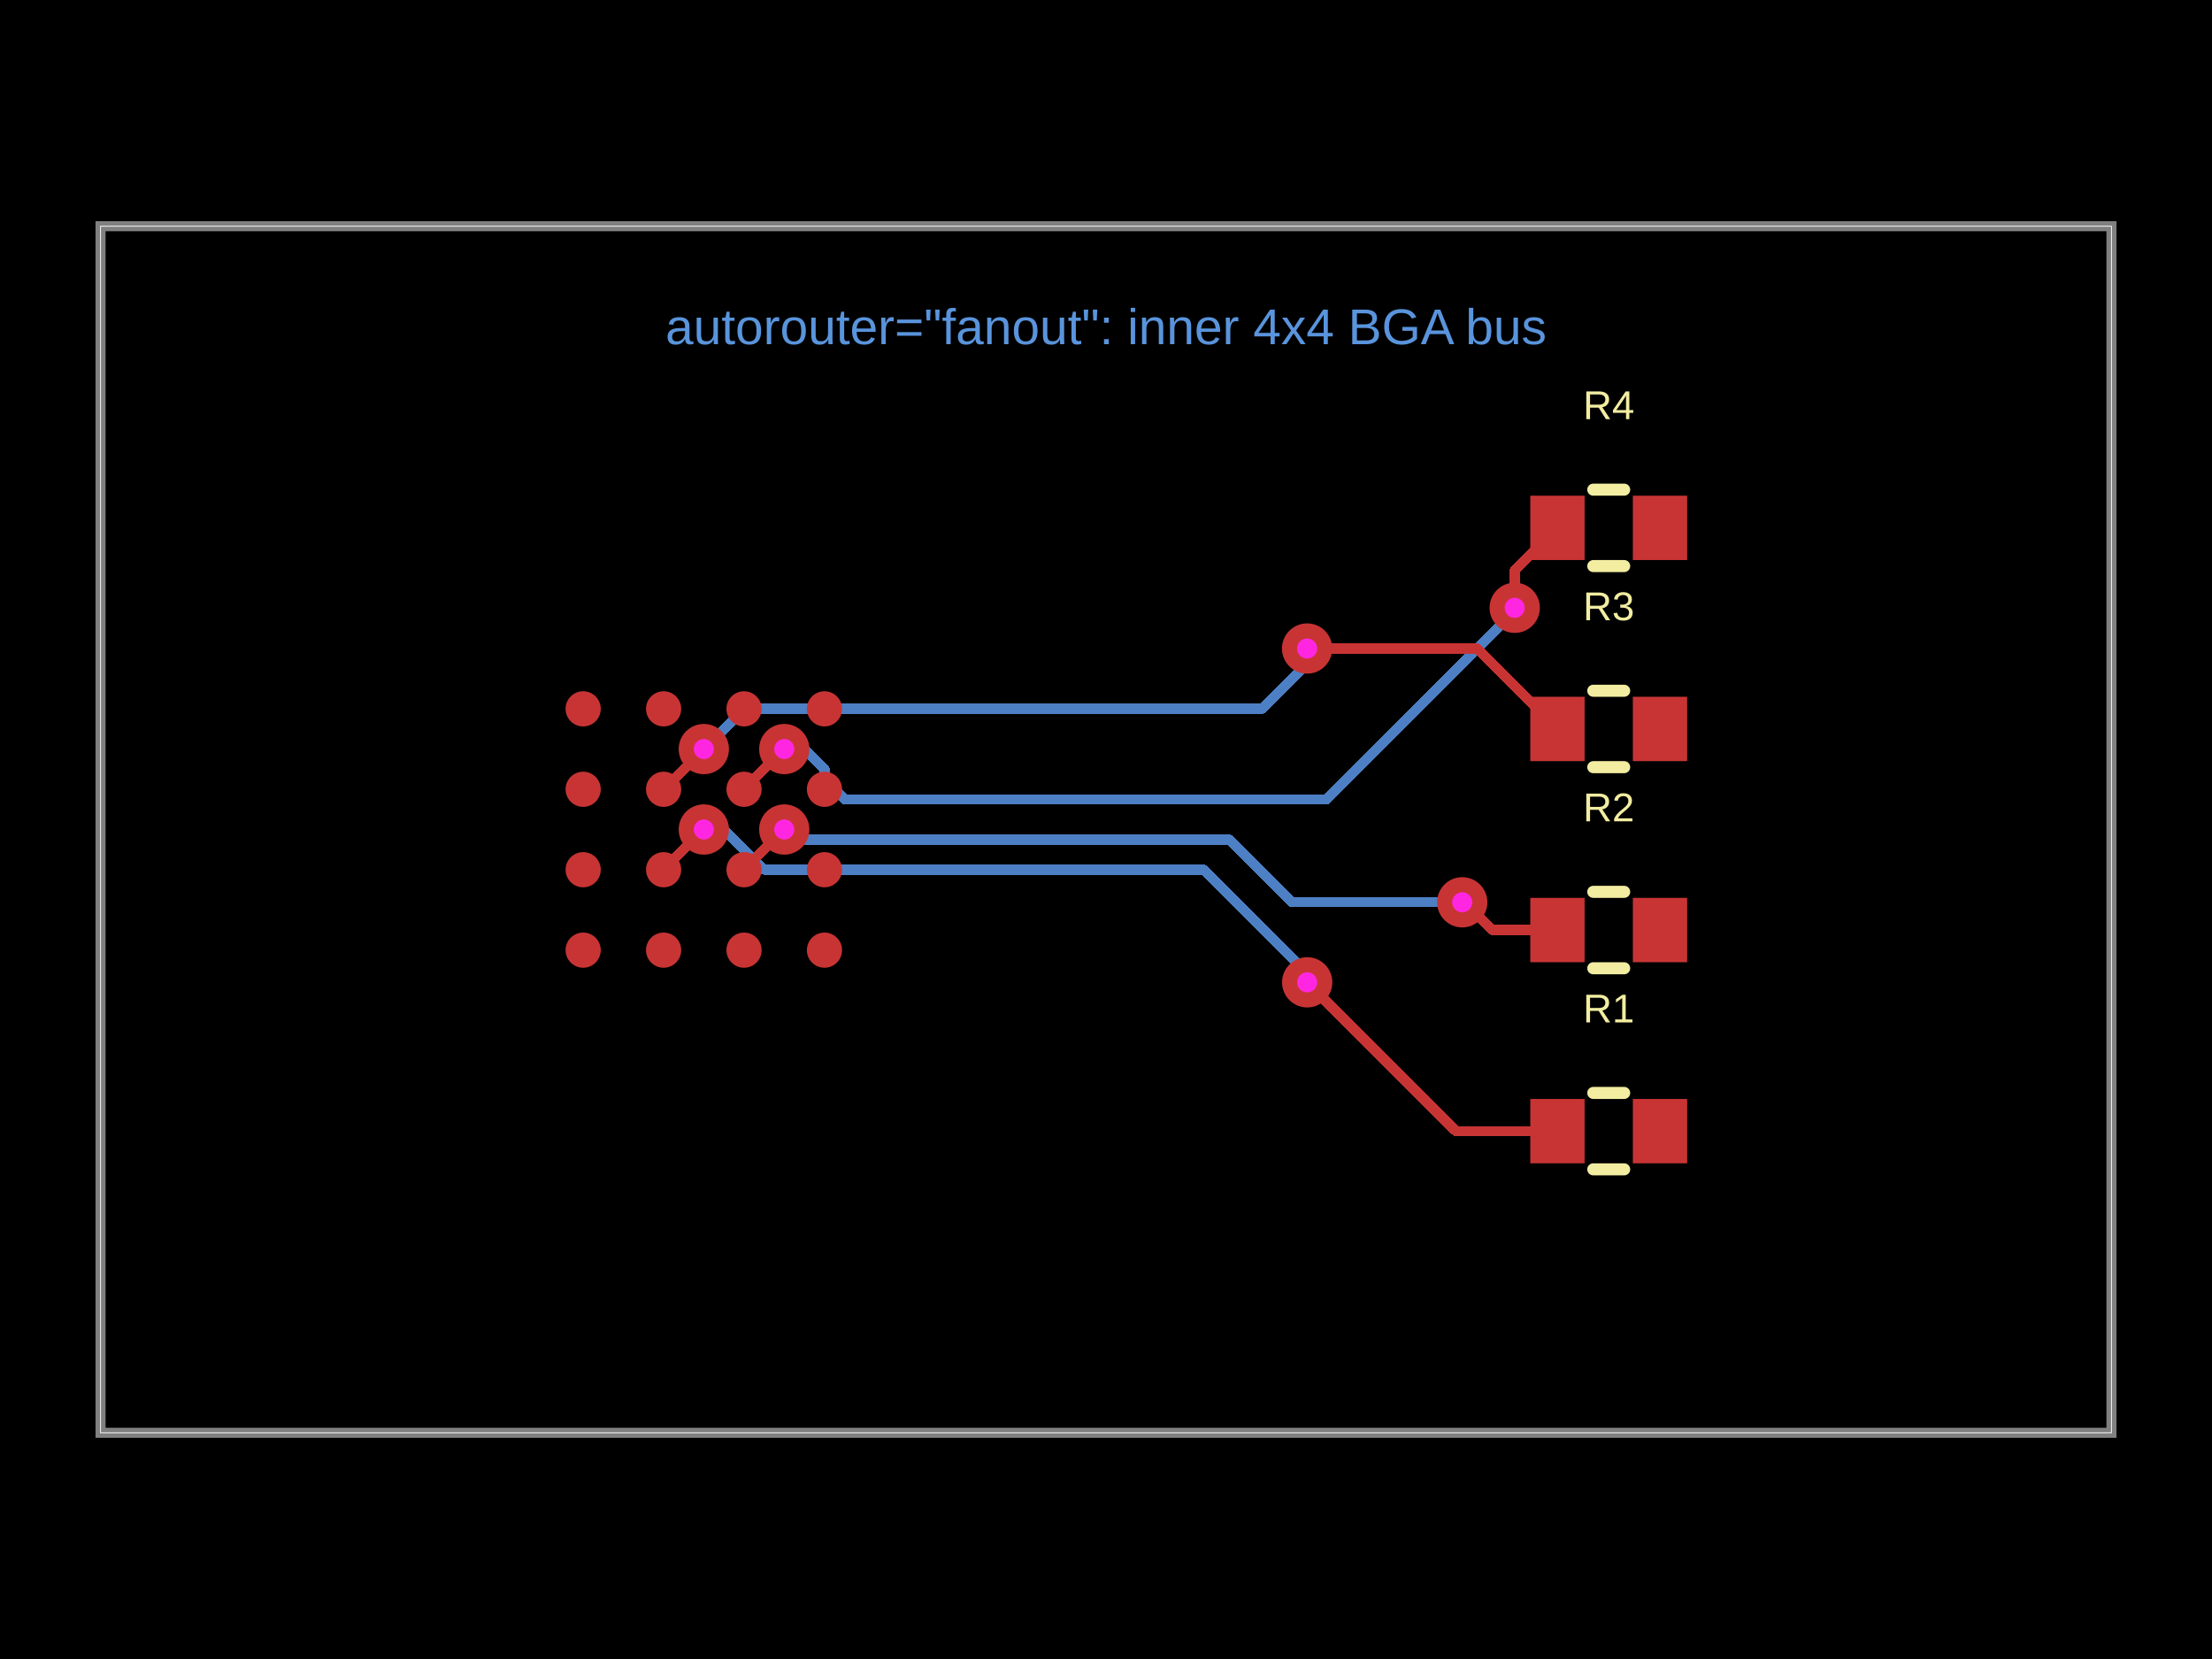
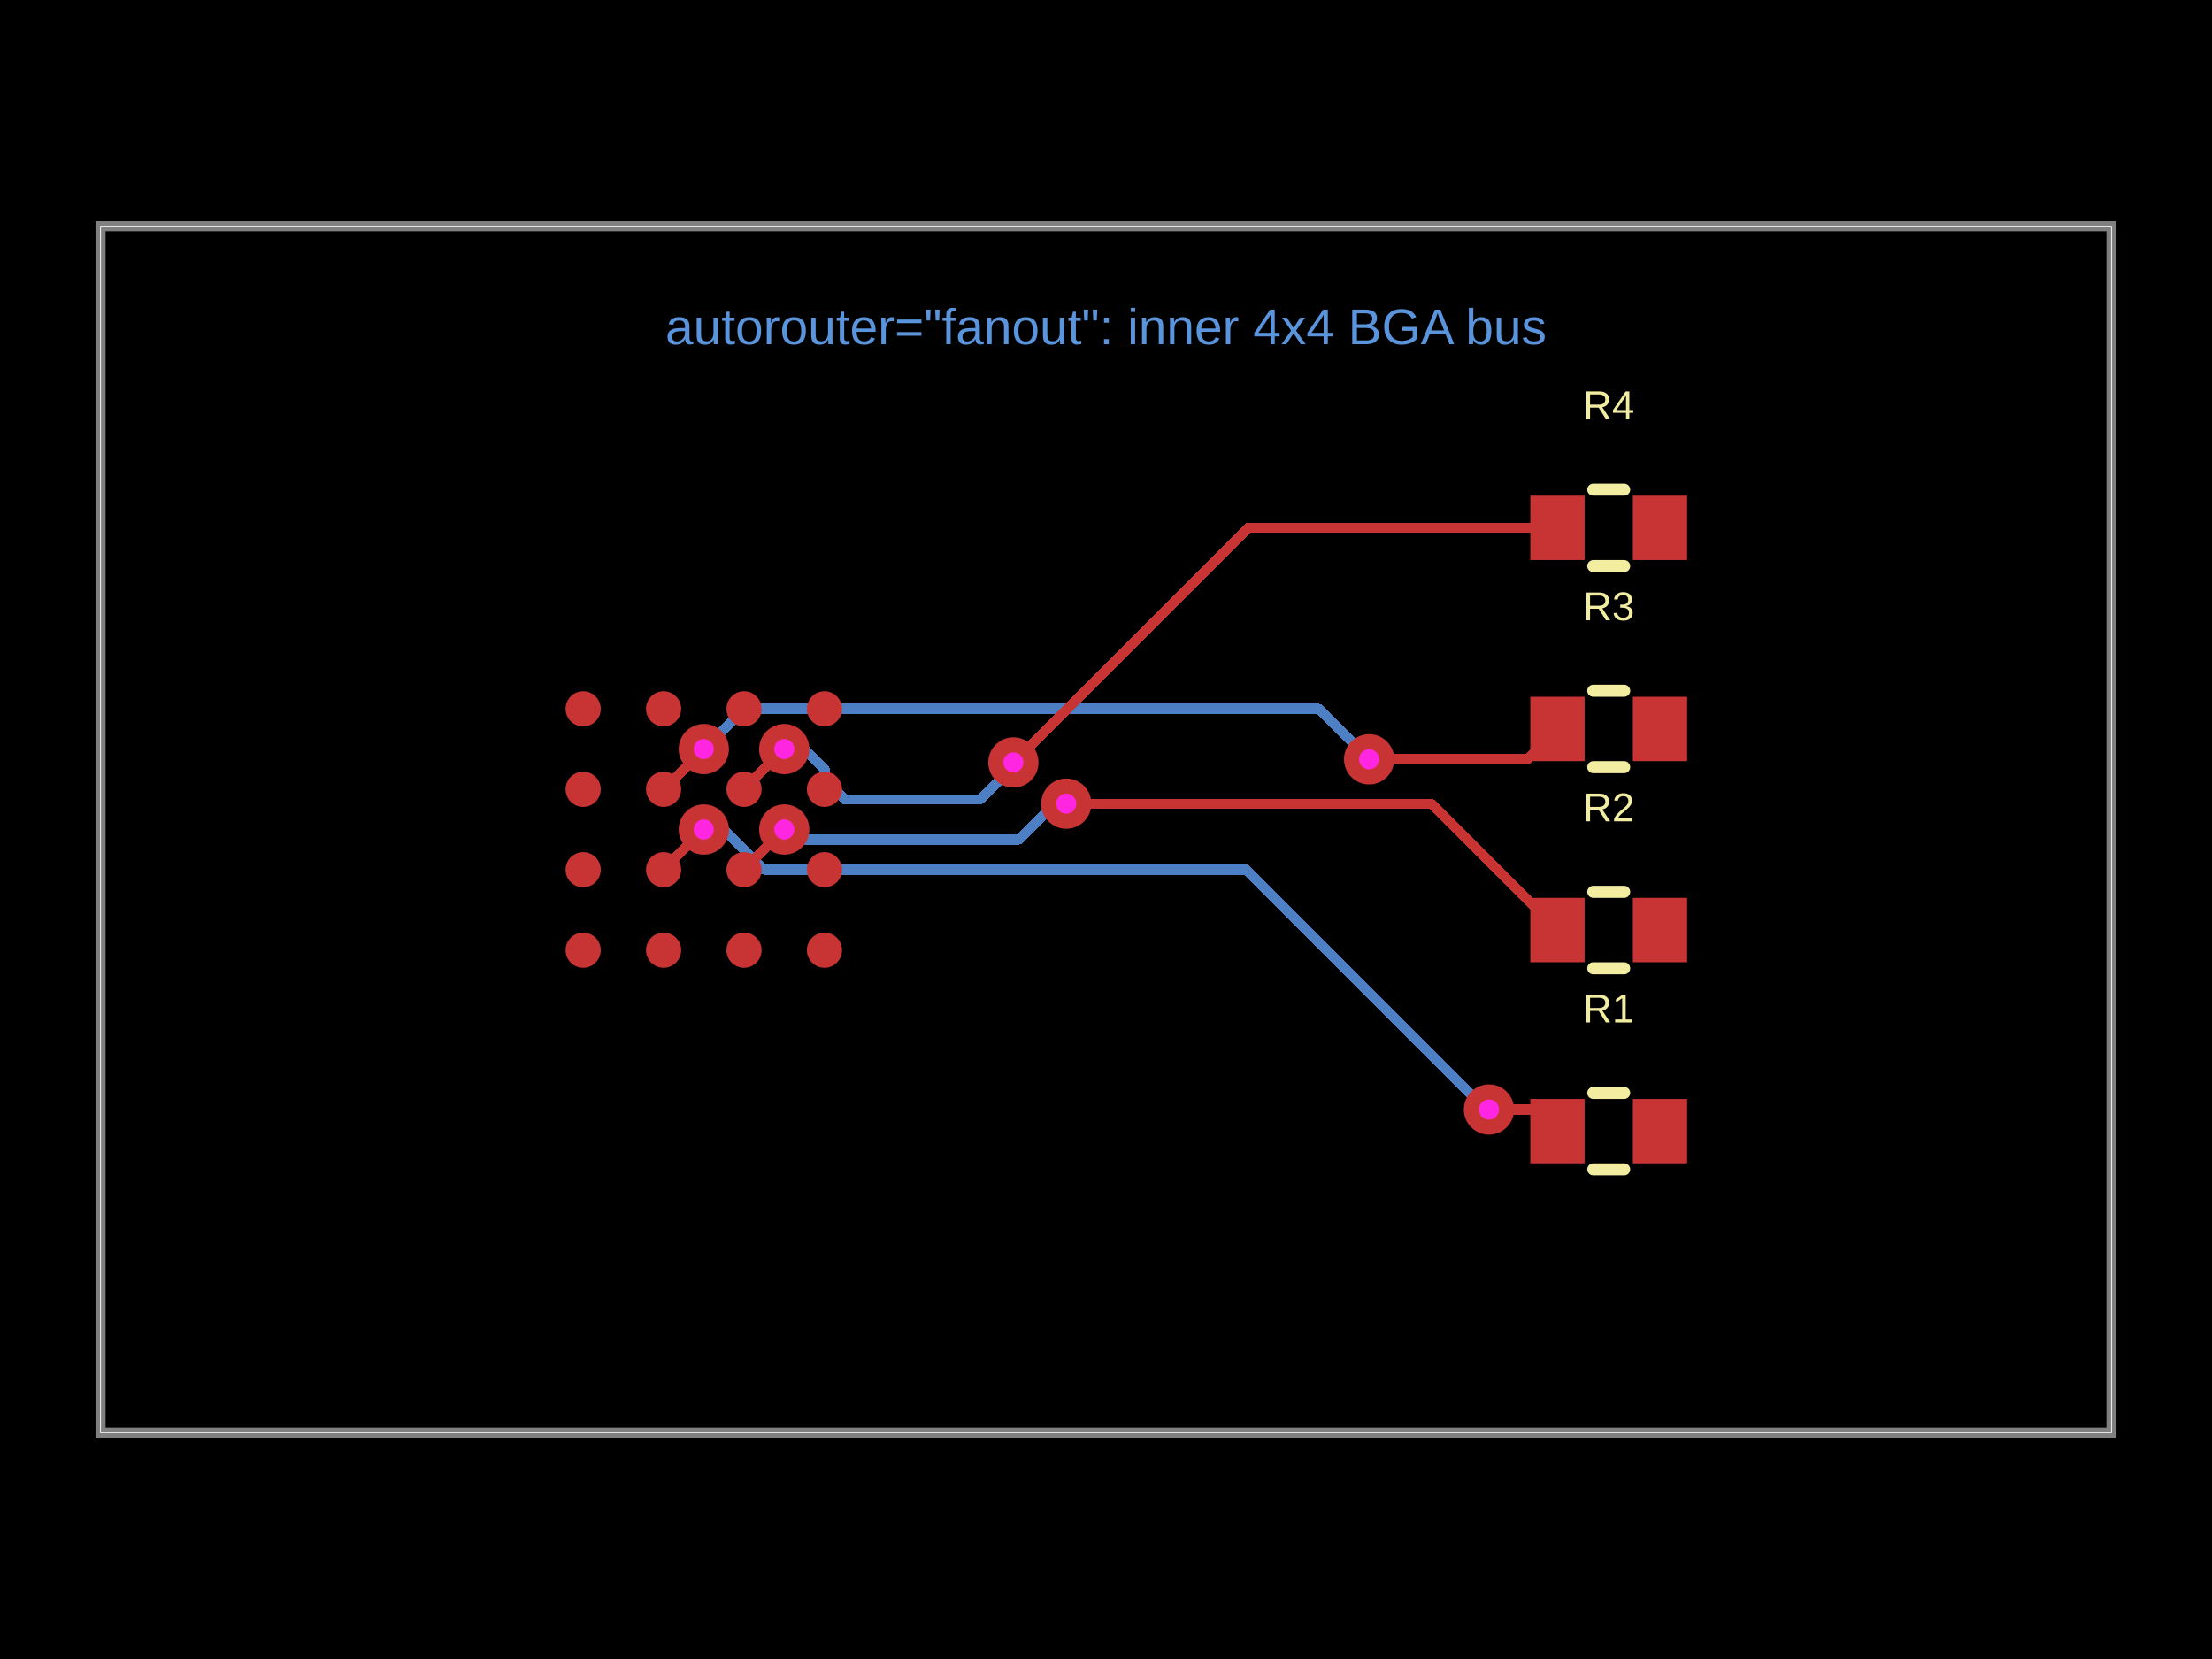
- <svg xmlns="http://www.w3.org/2000/svg" width="800" height="600" data-software-used-string="@tscircuit/core@0.0.1526">
+ <svg xmlns="http://www.w3.org/2000/svg" width="800" height="600" data-software-used-string="@tscircuit/core@0.0.1534">
  <style />
  <rect class="boundary" x="0" y="0" fill="#000" width="800" height="600" data-type="pcb_background" data-pcb-layer="global" />
  <rect class="pcb-boundary" fill="none" stroke="#fff" stroke-width="0.3" x="36.364" y="81.818" width="727.273" height="436.364" data-type="pcb_boundary" data-pcb-layer="global" />
  <path class="pcb-board" d="M 36.364 518.182 L 763.636 518.182 L 763.636 81.818 L 36.364 81.818 Z" fill="none" stroke="rgba(255, 255, 255, 0.5)" stroke-width="3.636" data-type="pcb_board" data-pcb-layer="board" />
  <path class="pcb-trace" stroke="rgb(77, 127, 196)" fill="none" d="M 283.636 300 L 287.273 303.636" stroke-width="3.636" stroke-linecap="round" stroke-linejoin="round" shape-rendering="crispEdges" data-type="pcb_trace" data-pcb-layer="bottom" />
-   <path class="pcb-trace" stroke="rgb(77, 127, 196)" fill="none" d="M 287.273 303.636 L 435.455 303.636" stroke-width="3.636" stroke-linecap="round" stroke-linejoin="round" shape-rendering="crispEdges" data-type="pcb_trace" data-pcb-layer="bottom" />
+   <path class="pcb-trace" stroke="rgb(77, 127, 196)" fill="none" d="M 287.273 303.636 L 348.182 303.636" stroke-width="3.636" stroke-linecap="round" stroke-linejoin="round" shape-rendering="crispEdges" data-type="pcb_trace" data-pcb-layer="bottom" />
  <path class="pcb-trace" stroke="rgb(77, 127, 196)" fill="none" d="M 283.636 270.909 L 290.945 270.909" stroke-width="3.636" stroke-linecap="round" stroke-linejoin="round" shape-rendering="crispEdges" data-type="pcb_trace" data-pcb-layer="bottom" />
  <path class="pcb-trace" stroke="rgb(77, 127, 196)" fill="none" d="M 290.945 270.909 L 298.218 278.182" stroke-width="3.636" stroke-linecap="round" stroke-linejoin="round" shape-rendering="crispEdges" data-type="pcb_trace" data-pcb-layer="bottom" />
  <path class="pcb-trace" stroke="rgb(77, 127, 196)" fill="none" d="M 298.218 278.182 L 298.218 281.818" stroke-width="3.636" stroke-linecap="round" stroke-linejoin="round" shape-rendering="crispEdges" data-type="pcb_trace" data-pcb-layer="bottom" />
  <path class="pcb-trace" stroke="rgb(77, 127, 196)" fill="none" d="M 298.218 281.818 L 305.491 289.091" stroke-width="3.636" stroke-linecap="round" stroke-linejoin="round" shape-rendering="crispEdges" data-type="pcb_trace" data-pcb-layer="bottom" />
-   <path class="pcb-trace" stroke="rgb(77, 127, 196)" fill="none" d="M 305.491 289.091 L 435.455 289.091" stroke-width="3.636" stroke-linecap="round" stroke-linejoin="round" shape-rendering="crispEdges" data-type="pcb_trace" data-pcb-layer="bottom" />
+   <path class="pcb-trace" stroke="rgb(77, 127, 196)" fill="none" d="M 305.491 289.091 L 348.182 289.091" stroke-width="3.636" stroke-linecap="round" stroke-linejoin="round" shape-rendering="crispEdges" data-type="pcb_trace" data-pcb-layer="bottom" />
  <path class="pcb-trace" stroke="rgb(77, 127, 196)" fill="none" d="M 254.545 300 L 261.855 300" stroke-width="3.636" stroke-linecap="round" stroke-linejoin="round" shape-rendering="crispEdges" data-type="pcb_trace" data-pcb-layer="bottom" />
  <path class="pcb-trace" stroke="rgb(77, 127, 196)" fill="none" d="M 261.855 300 L 269.127 307.273" stroke-width="3.636" stroke-linecap="round" stroke-linejoin="round" shape-rendering="crispEdges" data-type="pcb_trace" data-pcb-layer="bottom" />
  <path class="pcb-trace" stroke="rgb(77, 127, 196)" fill="none" d="M 269.127 307.273 L 276.4 314.545" stroke-width="3.636" stroke-linecap="round" stroke-linejoin="round" shape-rendering="crispEdges" data-type="pcb_trace" data-pcb-layer="bottom" />
-   <path class="pcb-trace" stroke="rgb(77, 127, 196)" fill="none" d="M 276.4 314.545 L 435.455 314.545" stroke-width="3.636" stroke-linecap="round" stroke-linejoin="round" shape-rendering="crispEdges" data-type="pcb_trace" data-pcb-layer="bottom" />
+   <path class="pcb-trace" stroke="rgb(77, 127, 196)" fill="none" d="M 276.4 314.545 L 348.182 314.545" stroke-width="3.636" stroke-linecap="round" stroke-linejoin="round" shape-rendering="crispEdges" data-type="pcb_trace" data-pcb-layer="bottom" />
  <path class="pcb-trace" stroke="rgb(77, 127, 196)" fill="none" d="M 254.545 270.909 L 269.091 256.364" stroke-width="3.636" stroke-linecap="round" stroke-linejoin="round" shape-rendering="crispEdges" data-type="pcb_trace" data-pcb-layer="bottom" />
-   <path class="pcb-trace" stroke="rgb(77, 127, 196)" fill="none" d="M 269.091 256.364 L 435.455 256.364" stroke-width="3.636" stroke-linecap="round" stroke-linejoin="round" shape-rendering="crispEdges" data-type="pcb_trace" data-pcb-layer="bottom" />
-   <path class="pcb-trace" stroke="rgb(77, 127, 196)" fill="none" d="M 435.455 289.091 L 479.693 289.091" stroke-width="3.636" stroke-linecap="round" stroke-linejoin="round" shape-rendering="crispEdges" data-type="pcb_trace" data-pcb-layer="bottom" />
-   <path class="pcb-trace" stroke="rgb(77, 127, 196)" fill="none" d="M 479.693 289.091 L 548.092 220.692" stroke-width="3.636" stroke-linecap="round" stroke-linejoin="round" shape-rendering="crispEdges" data-type="pcb_trace" data-pcb-layer="bottom" />
-   <path class="pcb-trace" stroke="rgb(77, 127, 196)" fill="none" d="M 548.092 220.692 L 548.092 220.092" stroke-width="3.636" stroke-linecap="round" stroke-linejoin="round" shape-rendering="crispEdges" data-type="pcb_trace" data-pcb-layer="bottom" />
-   <path class="pcb-trace" stroke="rgb(77, 127, 196)" fill="none" d="M 548.092 220.092 L 547.818 219.818" stroke-width="3.636" stroke-linecap="round" stroke-linejoin="round" shape-rendering="crispEdges" data-type="pcb_trace" data-pcb-layer="bottom" />
-   <path class="pcb-trace" stroke="rgb(77, 127, 196)" fill="none" d="M 435.455 256.364 L 456.435 256.364" stroke-width="3.636" stroke-linecap="round" stroke-linejoin="round" shape-rendering="crispEdges" data-type="pcb_trace" data-pcb-layer="bottom" />
-   <path class="pcb-trace" stroke="rgb(77, 127, 196)" fill="none" d="M 456.435 256.364 L 472.525 240.274" stroke-width="3.636" stroke-linecap="round" stroke-linejoin="round" shape-rendering="crispEdges" data-type="pcb_trace" data-pcb-layer="bottom" />
-   <path class="pcb-trace" stroke="rgb(77, 127, 196)" fill="none" d="M 472.525 240.274 L 472.525 234.748" stroke-width="3.636" stroke-linecap="round" stroke-linejoin="round" shape-rendering="crispEdges" data-type="pcb_trace" data-pcb-layer="bottom" />
-   <path class="pcb-trace" stroke="rgb(77, 127, 196)" fill="none" d="M 472.525 234.748 L 472.727 234.545" stroke-width="3.636" stroke-linecap="round" stroke-linejoin="round" shape-rendering="crispEdges" data-type="pcb_trace" data-pcb-layer="bottom" />
-   <path class="pcb-trace" stroke="rgb(77, 127, 196)" fill="none" d="M 435.455 303.636 L 444.517 303.636" stroke-width="3.636" stroke-linecap="round" stroke-linejoin="round" shape-rendering="crispEdges" data-type="pcb_trace" data-pcb-layer="bottom" />
-   <path class="pcb-trace" stroke="rgb(77, 127, 196)" fill="none" d="M 444.517 303.636 L 467.208 326.327" stroke-width="3.636" stroke-linecap="round" stroke-linejoin="round" shape-rendering="crispEdges" data-type="pcb_trace" data-pcb-layer="bottom" />
-   <path class="pcb-trace" stroke="rgb(77, 127, 196)" fill="none" d="M 467.208 326.327 L 528.836 326.327" stroke-width="3.636" stroke-linecap="round" stroke-linejoin="round" shape-rendering="crispEdges" data-type="pcb_trace" data-pcb-layer="bottom" />
-   <path class="pcb-trace" stroke="rgb(77, 127, 196)" fill="none" d="M 435.455 314.545 L 472.764 351.855" stroke-width="3.636" stroke-linecap="round" stroke-linejoin="round" shape-rendering="crispEdges" data-type="pcb_trace" data-pcb-layer="bottom" />
-   <path class="pcb-trace" stroke="rgb(77, 127, 196)" fill="none" d="M 472.764 351.855 L 472.764 355.273" stroke-width="3.636" stroke-linecap="round" stroke-linejoin="round" shape-rendering="crispEdges" data-type="pcb_trace" data-pcb-layer="bottom" />
+   <path class="pcb-trace" stroke="rgb(77, 127, 196)" fill="none" d="M 269.091 256.364 L 348.182 256.364" stroke-width="3.636" stroke-linecap="round" stroke-linejoin="round" shape-rendering="crispEdges" data-type="pcb_trace" data-pcb-layer="bottom" />
+   <path class="pcb-trace" stroke="rgb(77, 127, 196)" fill="none" d="M 348.182 289.091 L 354.462 289.091" stroke-width="3.636" stroke-linecap="round" stroke-linejoin="round" shape-rendering="crispEdges" data-type="pcb_trace" data-pcb-layer="bottom" />
+   <path class="pcb-trace" stroke="rgb(77, 127, 196)" fill="none" d="M 354.462 289.091 L 362.678 280.875" stroke-width="3.636" stroke-linecap="round" stroke-linejoin="round" shape-rendering="crispEdges" data-type="pcb_trace" data-pcb-layer="bottom" />
+   <path class="pcb-trace" stroke="rgb(77, 127, 196)" fill="none" d="M 362.678 280.875 L 362.678 279.576" stroke-width="3.636" stroke-linecap="round" stroke-linejoin="round" shape-rendering="crispEdges" data-type="pcb_trace" data-pcb-layer="bottom" />
+   <path class="pcb-trace" stroke="rgb(77, 127, 196)" fill="none" d="M 362.678 279.576 L 366.509 275.745" stroke-width="3.636" stroke-linecap="round" stroke-linejoin="round" shape-rendering="crispEdges" data-type="pcb_trace" data-pcb-layer="bottom" />
+   <path class="pcb-trace" stroke="rgb(77, 127, 196)" fill="none" d="M 348.182 256.364 L 476.917 256.364" stroke-width="3.636" stroke-linecap="round" stroke-linejoin="round" shape-rendering="crispEdges" data-type="pcb_trace" data-pcb-layer="bottom" />
+   <path class="pcb-trace" stroke="rgb(77, 127, 196)" fill="none" d="M 476.917 256.364 L 495.152 274.599" stroke-width="3.636" stroke-linecap="round" stroke-linejoin="round" shape-rendering="crispEdges" data-type="pcb_trace" data-pcb-layer="bottom" />
+   <path class="pcb-trace" stroke="rgb(77, 127, 196)" fill="none" d="M 495.152 274.599 L 495.165 274.612" stroke-width="3.636" stroke-linecap="round" stroke-linejoin="round" shape-rendering="crispEdges" data-type="pcb_trace" data-pcb-layer="bottom" />
+   <path class="pcb-trace" stroke="rgb(77, 127, 196)" fill="none" d="M 348.182 303.636 L 368.422 303.636" stroke-width="3.636" stroke-linecap="round" stroke-linejoin="round" shape-rendering="crispEdges" data-type="pcb_trace" data-pcb-layer="bottom" />
+   <path class="pcb-trace" stroke="rgb(77, 127, 196)" fill="none" d="M 368.422 303.636 L 379.821 292.238" stroke-width="3.636" stroke-linecap="round" stroke-linejoin="round" shape-rendering="crispEdges" data-type="pcb_trace" data-pcb-layer="bottom" />
+   <path class="pcb-trace" stroke="rgb(77, 127, 196)" fill="none" d="M 379.821 292.238 L 384.053 292.238" stroke-width="3.636" stroke-linecap="round" stroke-linejoin="round" shape-rendering="crispEdges" data-type="pcb_trace" data-pcb-layer="bottom" />
+   <path class="pcb-trace" stroke="rgb(77, 127, 196)" fill="none" d="M 384.053 292.238 L 385.636 290.655" stroke-width="3.636" stroke-linecap="round" stroke-linejoin="round" shape-rendering="crispEdges" data-type="pcb_trace" data-pcb-layer="bottom" />
+   <path class="pcb-trace" stroke="rgb(77, 127, 196)" fill="none" d="M 348.182 314.545 L 450.817 314.545" stroke-width="3.636" stroke-linecap="round" stroke-linejoin="round" shape-rendering="crispEdges" data-type="pcb_trace" data-pcb-layer="bottom" />
+   <path class="pcb-trace" stroke="rgb(77, 127, 196)" fill="none" d="M 450.817 314.545 L 532.366 396.094" stroke-width="3.636" stroke-linecap="round" stroke-linejoin="round" shape-rendering="crispEdges" data-type="pcb_trace" data-pcb-layer="bottom" />
+   <path class="pcb-trace" stroke="rgb(77, 127, 196)" fill="none" d="M 532.366 396.094 L 533.33 396.094" stroke-width="3.636" stroke-linecap="round" stroke-linejoin="round" shape-rendering="crispEdges" data-type="pcb_trace" data-pcb-layer="bottom" />
+   <path class="pcb-trace" stroke="rgb(77, 127, 196)" fill="none" d="M 533.33 396.094 L 538.509 401.273" stroke-width="3.636" stroke-linecap="round" stroke-linejoin="round" shape-rendering="crispEdges" data-type="pcb_trace" data-pcb-layer="bottom" />
  <circle class="pcb-pad" fill="rgb(200, 52, 52)" cx="210.909" cy="343.636" r="6.364" data-type="pcb_smtpad" data-pcb-layer="top" data-pad-name="U1.pin1" />
  <circle class="pcb-pad" fill="rgb(200, 52, 52)" cx="240" cy="343.636" r="6.364" data-type="pcb_smtpad" data-pcb-layer="top" data-pad-name="U1.pin2" />
  <circle class="pcb-pad" fill="rgb(200, 52, 52)" cx="269.091" cy="343.636" r="6.364" data-type="pcb_smtpad" data-pcb-layer="top" data-pad-name="U1.pin3" />
  <circle class="pcb-pad" fill="rgb(200, 52, 52)" cx="298.182" cy="343.636" r="6.364" data-type="pcb_smtpad" data-pcb-layer="top" data-pad-name="U1.pin4" />
  <circle class="pcb-pad" fill="rgb(200, 52, 52)" cx="210.909" cy="314.545" r="6.364" data-type="pcb_smtpad" data-pcb-layer="top" data-pad-name="U1.pin5" />
  <circle class="pcb-pad" fill="rgb(200, 52, 52)" cx="240" cy="314.545" r="6.364" data-type="pcb_smtpad" data-pcb-layer="top" data-pad-name="U1.pin6" />
  <circle class="pcb-pad" fill="rgb(200, 52, 52)" cx="269.091" cy="314.545" r="6.364" data-type="pcb_smtpad" data-pcb-layer="top" data-pad-name="U1.pin7" />
  <circle class="pcb-pad" fill="rgb(200, 52, 52)" cx="298.182" cy="314.545" r="6.364" data-type="pcb_smtpad" data-pcb-layer="top" data-pad-name="U1.pin8" />
  <circle class="pcb-pad" fill="rgb(200, 52, 52)" cx="210.909" cy="285.455" r="6.364" data-type="pcb_smtpad" data-pcb-layer="top" data-pad-name="U1.pin9" />
  <circle class="pcb-pad" fill="rgb(200, 52, 52)" cx="240" cy="285.455" r="6.364" data-type="pcb_smtpad" data-pcb-layer="top" data-pad-name="U1.pin10" />
  <circle class="pcb-pad" fill="rgb(200, 52, 52)" cx="269.091" cy="285.455" r="6.364" data-type="pcb_smtpad" data-pcb-layer="top" data-pad-name="U1.pin11" />
  <circle class="pcb-pad" fill="rgb(200, 52, 52)" cx="298.182" cy="285.455" r="6.364" data-type="pcb_smtpad" data-pcb-layer="top" data-pad-name="U1.pin12" />
  <circle class="pcb-pad" fill="rgb(200, 52, 52)" cx="210.909" cy="256.364" r="6.364" data-type="pcb_smtpad" data-pcb-layer="top" data-pad-name="U1.pin13" />
  <circle class="pcb-pad" fill="rgb(200, 52, 52)" cx="240" cy="256.364" r="6.364" data-type="pcb_smtpad" data-pcb-layer="top" data-pad-name="U1.pin14" />
  <circle class="pcb-pad" fill="rgb(200, 52, 52)" cx="269.091" cy="256.364" r="6.364" data-type="pcb_smtpad" data-pcb-layer="top" data-pad-name="U1.pin15" />
  <circle class="pcb-pad" fill="rgb(200, 52, 52)" cx="298.182" cy="256.364" r="6.364" data-type="pcb_smtpad" data-pcb-layer="top" data-pad-name="U1.pin16" />
  <rect class="pcb-pad" fill="rgb(200, 52, 52)" x="553.455" y="397.455" width="19.636" height="23.273" data-type="pcb_smtpad" data-pcb-layer="top" data-pad-name="R1.pin1" />
  <rect class="pcb-pad" fill="rgb(200, 52, 52)" x="590.545" y="397.455" width="19.636" height="23.273" data-type="pcb_smtpad" data-pcb-layer="top" data-pad-name="R1.pin2" />
  <rect class="pcb-pad" fill="rgb(200, 52, 52)" x="553.455" y="324.727" width="19.636" height="23.273" data-type="pcb_smtpad" data-pcb-layer="top" data-pad-name="R2.pin1" />
  <rect class="pcb-pad" fill="rgb(200, 52, 52)" x="590.545" y="324.727" width="19.636" height="23.273" data-type="pcb_smtpad" data-pcb-layer="top" data-pad-name="R2.pin2" />
  <rect class="pcb-pad" fill="rgb(200, 52, 52)" x="553.455" y="252" width="19.636" height="23.273" data-type="pcb_smtpad" data-pcb-layer="top" data-pad-name="R3.pin1" />
  <rect class="pcb-pad" fill="rgb(200, 52, 52)" x="590.545" y="252" width="19.636" height="23.273" data-type="pcb_smtpad" data-pcb-layer="top" data-pad-name="R3.pin2" />
  <rect class="pcb-pad" fill="rgb(200, 52, 52)" x="553.455" y="179.273" width="19.636" height="23.273" data-type="pcb_smtpad" data-pcb-layer="top" data-pad-name="R4.pin1" />
  <rect class="pcb-pad" fill="rgb(200, 52, 52)" x="590.545" y="179.273" width="19.636" height="23.273" data-type="pcb_smtpad" data-pcb-layer="top" data-pad-name="R4.pin2" />
  <path class="pcb-trace" stroke="rgb(200, 52, 52)" fill="none" d="M 269.091 314.545 L 283.636 300" stroke-width="3.636" stroke-linecap="round" stroke-linejoin="round" shape-rendering="crispEdges" data-type="pcb_trace" data-pcb-layer="top" />
  <path class="pcb-trace" stroke="rgb(200, 52, 52)" fill="none" d="M 269.091 285.455 L 283.636 270.909" stroke-width="3.636" stroke-linecap="round" stroke-linejoin="round" shape-rendering="crispEdges" data-type="pcb_trace" data-pcb-layer="top" />
  <path class="pcb-trace" stroke="rgb(200, 52, 52)" fill="none" d="M 240 314.545 L 254.545 300" stroke-width="3.636" stroke-linecap="round" stroke-linejoin="round" shape-rendering="crispEdges" data-type="pcb_trace" data-pcb-layer="top" />
  <path class="pcb-trace" stroke="rgb(200, 52, 52)" fill="none" d="M 240 285.455 L 254.545 270.909" stroke-width="3.636" stroke-linecap="round" stroke-linejoin="round" shape-rendering="crispEdges" data-type="pcb_trace" data-pcb-layer="top" />
-   <path class="pcb-trace" stroke="rgb(200, 52, 52)" fill="none" d="M 547.818 219.818 L 547.818 206.364" stroke-width="3.636" stroke-linecap="round" stroke-linejoin="round" shape-rendering="crispEdges" data-type="pcb_trace" data-pcb-layer="top" />
-   <path class="pcb-trace" stroke="rgb(200, 52, 52)" fill="none" d="M 547.818 206.364 L 563.273 190.909" stroke-width="3.636" stroke-linecap="round" stroke-linejoin="round" shape-rendering="crispEdges" data-type="pcb_trace" data-pcb-layer="top" />
-   <path class="pcb-trace" stroke="rgb(200, 52, 52)" fill="none" d="M 472.727 234.545 L 534.182 234.545" stroke-width="3.636" stroke-linecap="round" stroke-linejoin="round" shape-rendering="crispEdges" data-type="pcb_trace" data-pcb-layer="top" />
-   <path class="pcb-trace" stroke="rgb(200, 52, 52)" fill="none" d="M 534.182 234.545 L 563.273 263.636" stroke-width="3.636" stroke-linecap="round" stroke-linejoin="round" shape-rendering="crispEdges" data-type="pcb_trace" data-pcb-layer="top" />
-   <path class="pcb-trace" stroke="rgb(200, 52, 52)" fill="none" d="M 528.836 326.327 L 529.726 327.216" stroke-width="3.636" stroke-linecap="round" stroke-linejoin="round" shape-rendering="crispEdges" data-type="pcb_trace" data-pcb-layer="top" />
-   <path class="pcb-trace" stroke="rgb(200, 52, 52)" fill="none" d="M 529.726 327.216 L 530.706 327.216" stroke-width="3.636" stroke-linecap="round" stroke-linejoin="round" shape-rendering="crispEdges" data-type="pcb_trace" data-pcb-layer="top" />
-   <path class="pcb-trace" stroke="rgb(200, 52, 52)" fill="none" d="M 530.706 327.216 L 539.853 336.364" stroke-width="3.636" stroke-linecap="round" stroke-linejoin="round" shape-rendering="crispEdges" data-type="pcb_trace" data-pcb-layer="top" />
-   <path class="pcb-trace" stroke="rgb(200, 52, 52)" fill="none" d="M 539.853 336.364 L 563.273 336.364" stroke-width="3.636" stroke-linecap="round" stroke-linejoin="round" shape-rendering="crispEdges" data-type="pcb_trace" data-pcb-layer="top" />
-   <path class="pcb-trace" stroke="rgb(200, 52, 52)" fill="none" d="M 472.764 355.273 L 475.378 357.887" stroke-width="3.636" stroke-linecap="round" stroke-linejoin="round" shape-rendering="crispEdges" data-type="pcb_trace" data-pcb-layer="top" />
-   <path class="pcb-trace" stroke="rgb(200, 52, 52)" fill="none" d="M 475.378 357.887 L 475.378 357.928" stroke-width="3.636" stroke-linecap="round" stroke-linejoin="round" shape-rendering="crispEdges" data-type="pcb_trace" data-pcb-layer="top" />
-   <path class="pcb-trace" stroke="rgb(200, 52, 52)" fill="none" d="M 475.378 357.928 L 526.541 409.091" stroke-width="3.636" stroke-linecap="round" stroke-linejoin="round" shape-rendering="crispEdges" data-type="pcb_trace" data-pcb-layer="top" />
-   <path class="pcb-trace" stroke="rgb(200, 52, 52)" fill="none" d="M 526.541 409.091 L 563.273 409.091" stroke-width="3.636" stroke-linecap="round" stroke-linejoin="round" shape-rendering="crispEdges" data-type="pcb_trace" data-pcb-layer="top" />
+   <path class="pcb-trace" stroke="rgb(200, 52, 52)" fill="none" d="M 366.509 275.745 L 451.345 190.909" stroke-width="3.636" stroke-linecap="round" stroke-linejoin="round" shape-rendering="crispEdges" data-type="pcb_trace" data-pcb-layer="top" />
+   <path class="pcb-trace" stroke="rgb(200, 52, 52)" fill="none" d="M 451.345 190.909 L 563.273 190.909" stroke-width="3.636" stroke-linecap="round" stroke-linejoin="round" shape-rendering="crispEdges" data-type="pcb_trace" data-pcb-layer="top" />
+   <path class="pcb-trace" stroke="rgb(200, 52, 52)" fill="none" d="M 495.165 274.612 L 552.297 274.612" stroke-width="3.636" stroke-linecap="round" stroke-linejoin="round" shape-rendering="crispEdges" data-type="pcb_trace" data-pcb-layer="top" />
+   <path class="pcb-trace" stroke="rgb(200, 52, 52)" fill="none" d="M 552.297 274.612 L 563.273 263.636" stroke-width="3.636" stroke-linecap="round" stroke-linejoin="round" shape-rendering="crispEdges" data-type="pcb_trace" data-pcb-layer="top" />
+   <path class="pcb-trace" stroke="rgb(200, 52, 52)" fill="none" d="M 385.636 290.655 L 517.564 290.655" stroke-width="3.636" stroke-linecap="round" stroke-linejoin="round" shape-rendering="crispEdges" data-type="pcb_trace" data-pcb-layer="top" />
+   <path class="pcb-trace" stroke="rgb(200, 52, 52)" fill="none" d="M 517.564 290.655 L 563.273 336.364" stroke-width="3.636" stroke-linecap="round" stroke-linejoin="round" shape-rendering="crispEdges" data-type="pcb_trace" data-pcb-layer="top" />
+   <path class="pcb-trace" stroke="rgb(200, 52, 52)" fill="none" d="M 538.509 401.273 L 555.455 401.273" stroke-width="3.636" stroke-linecap="round" stroke-linejoin="round" shape-rendering="crispEdges" data-type="pcb_trace" data-pcb-layer="top" />
+   <path class="pcb-trace" stroke="rgb(200, 52, 52)" fill="none" d="M 555.455 401.273 L 563.273 409.091" stroke-width="3.636" stroke-linecap="round" stroke-linejoin="round" shape-rendering="crispEdges" data-type="pcb_trace" data-pcb-layer="top" />
  <path class="pcb-silkscreen pcb-silkscreen-top" d="M 576.231 395.273 L 587.405 395.273" fill="none" stroke="#f2eda1" stroke-width="4.364" stroke-linecap="round" stroke-linejoin="round" data-pcb-component-id="pcb_component_1" data-pcb-silkscreen-path-id="pcb_silkscreen_path_0" data-type="pcb_silkscreen_path" data-pcb-layer="top" />
  <path class="pcb-silkscreen pcb-silkscreen-top" d="M 576.231 422.909 L 587.405 422.909" fill="none" stroke="#f2eda1" stroke-width="4.364" stroke-linecap="round" stroke-linejoin="round" data-pcb-component-id="pcb_component_1" data-pcb-silkscreen-path-id="pcb_silkscreen_path_1" data-type="pcb_silkscreen_path" data-pcb-layer="top" />
  <text x="0" y="0" dx="0" dy="0" fill="#f2eda1" font-family="Arial, sans-serif" font-size="14.545" text-anchor="middle" dominant-baseline="central" transform="matrix(1,0,0,1,581.8182,364.7273)" class="pcb-silkscreen-text pcb-silkscreen-top" data-pcb-silkscreen-text-id="pcb_silkscreen_text_0" stroke="none" data-type="pcb_silkscreen_text" data-pcb-layer="top">R1</text>
  <path class="pcb-silkscreen pcb-silkscreen-top" d="M 576.231 322.545 L 587.405 322.545" fill="none" stroke="#f2eda1" stroke-width="4.364" stroke-linecap="round" stroke-linejoin="round" data-pcb-component-id="pcb_component_2" data-pcb-silkscreen-path-id="pcb_silkscreen_path_2" data-type="pcb_silkscreen_path" data-pcb-layer="top" />
  <path class="pcb-silkscreen pcb-silkscreen-top" d="M 576.231 350.182 L 587.405 350.182" fill="none" stroke="#f2eda1" stroke-width="4.364" stroke-linecap="round" stroke-linejoin="round" data-pcb-component-id="pcb_component_2" data-pcb-silkscreen-path-id="pcb_silkscreen_path_3" data-type="pcb_silkscreen_path" data-pcb-layer="top" />
  <text x="0" y="0" dx="0" dy="0" fill="#f2eda1" font-family="Arial, sans-serif" font-size="14.545" text-anchor="middle" dominant-baseline="central" transform="matrix(1,0,0,1,581.8182,292)" class="pcb-silkscreen-text pcb-silkscreen-top" data-pcb-silkscreen-text-id="pcb_silkscreen_text_1" stroke="none" data-type="pcb_silkscreen_text" data-pcb-layer="top">R2</text>
  <path class="pcb-silkscreen pcb-silkscreen-top" d="M 576.231 249.818 L 587.405 249.818" fill="none" stroke="#f2eda1" stroke-width="4.364" stroke-linecap="round" stroke-linejoin="round" data-pcb-component-id="pcb_component_3" data-pcb-silkscreen-path-id="pcb_silkscreen_path_4" data-type="pcb_silkscreen_path" data-pcb-layer="top" />
  <path class="pcb-silkscreen pcb-silkscreen-top" d="M 576.231 277.455 L 587.405 277.455" fill="none" stroke="#f2eda1" stroke-width="4.364" stroke-linecap="round" stroke-linejoin="round" data-pcb-component-id="pcb_component_3" data-pcb-silkscreen-path-id="pcb_silkscreen_path_5" data-type="pcb_silkscreen_path" data-pcb-layer="top" />
  <text x="0" y="0" dx="0" dy="0" fill="#f2eda1" font-family="Arial, sans-serif" font-size="14.545" text-anchor="middle" dominant-baseline="central" transform="matrix(1,0,0,1,581.8182,219.2727)" class="pcb-silkscreen-text pcb-silkscreen-top" data-pcb-silkscreen-text-id="pcb_silkscreen_text_2" stroke="none" data-type="pcb_silkscreen_text" data-pcb-layer="top">R3</text>
  <path class="pcb-silkscreen pcb-silkscreen-top" d="M 576.231 177.091 L 587.405 177.091" fill="none" stroke="#f2eda1" stroke-width="4.364" stroke-linecap="round" stroke-linejoin="round" data-pcb-component-id="pcb_component_4" data-pcb-silkscreen-path-id="pcb_silkscreen_path_6" data-type="pcb_silkscreen_path" data-pcb-layer="top" />
  <path class="pcb-silkscreen pcb-silkscreen-top" d="M 576.231 204.727 L 587.405 204.727" fill="none" stroke="#f2eda1" stroke-width="4.364" stroke-linecap="round" stroke-linejoin="round" data-pcb-component-id="pcb_component_4" data-pcb-silkscreen-path-id="pcb_silkscreen_path_7" data-type="pcb_silkscreen_path" data-pcb-layer="top" />
  <text x="0" y="0" dx="0" dy="0" fill="#f2eda1" font-family="Arial, sans-serif" font-size="14.545" text-anchor="middle" dominant-baseline="central" transform="matrix(1,0,0,1,581.8182,146.5455)" class="pcb-silkscreen-text pcb-silkscreen-top" data-pcb-silkscreen-text-id="pcb_silkscreen_text_3" stroke="none" data-type="pcb_silkscreen_text" data-pcb-layer="top">R4</text>
  <g data-type="pcb_via" data-pcb-layer="through">
    <circle class="pcb-hole-outer" fill="rgb(200, 52, 52)" cx="283.636" cy="300" r="9.091" data-type="pcb_via" data-pcb-layer="top" />
    <circle class="pcb-hole-inner" fill="#FF26E2" cx="283.636" cy="300" r="3.636" data-type="pcb_via" data-pcb-layer="drill" />
  </g>
  <g data-type="pcb_via" data-pcb-layer="through">
    <circle class="pcb-hole-outer" fill="rgb(200, 52, 52)" cx="283.636" cy="270.909" r="9.091" data-type="pcb_via" data-pcb-layer="top" />
    <circle class="pcb-hole-inner" fill="#FF26E2" cx="283.636" cy="270.909" r="3.636" data-type="pcb_via" data-pcb-layer="drill" />
  </g>
  <g data-type="pcb_via" data-pcb-layer="through">
    <circle class="pcb-hole-outer" fill="rgb(200, 52, 52)" cx="254.545" cy="300" r="9.091" data-type="pcb_via" data-pcb-layer="top" />
    <circle class="pcb-hole-inner" fill="#FF26E2" cx="254.545" cy="300" r="3.636" data-type="pcb_via" data-pcb-layer="drill" />
  </g>
  <g data-type="pcb_via" data-pcb-layer="through">
    <circle class="pcb-hole-outer" fill="rgb(200, 52, 52)" cx="254.545" cy="270.909" r="9.091" data-type="pcb_via" data-pcb-layer="top" />
    <circle class="pcb-hole-inner" fill="#FF26E2" cx="254.545" cy="270.909" r="3.636" data-type="pcb_via" data-pcb-layer="drill" />
  </g>
  <g data-type="pcb_via" data-pcb-layer="through">
-     <circle class="pcb-hole-outer" fill="rgb(200, 52, 52)" cx="547.818" cy="219.818" r="9.091" data-type="pcb_via" data-pcb-layer="top" />
-     <circle class="pcb-hole-inner" fill="#FF26E2" cx="547.818" cy="219.818" r="3.636" data-type="pcb_via" data-pcb-layer="drill" />
+     <circle class="pcb-hole-outer" fill="rgb(200, 52, 52)" cx="366.509" cy="275.745" r="9.091" data-type="pcb_via" data-pcb-layer="top" />
+     <circle class="pcb-hole-inner" fill="#FF26E2" cx="366.509" cy="275.745" r="3.636" data-type="pcb_via" data-pcb-layer="drill" />
  </g>
  <g data-type="pcb_via" data-pcb-layer="through">
-     <circle class="pcb-hole-outer" fill="rgb(200, 52, 52)" cx="472.727" cy="234.545" r="9.091" data-type="pcb_via" data-pcb-layer="top" />
-     <circle class="pcb-hole-inner" fill="#FF26E2" cx="472.727" cy="234.545" r="3.636" data-type="pcb_via" data-pcb-layer="drill" />
+     <circle class="pcb-hole-outer" fill="rgb(200, 52, 52)" cx="495.165" cy="274.612" r="9.091" data-type="pcb_via" data-pcb-layer="top" />
+     <circle class="pcb-hole-inner" fill="#FF26E2" cx="495.165" cy="274.612" r="3.636" data-type="pcb_via" data-pcb-layer="drill" />
  </g>
  <g data-type="pcb_via" data-pcb-layer="through">
-     <circle class="pcb-hole-outer" fill="rgb(200, 52, 52)" cx="528.836" cy="326.327" r="9.091" data-type="pcb_via" data-pcb-layer="top" />
-     <circle class="pcb-hole-inner" fill="#FF26E2" cx="528.836" cy="326.327" r="3.636" data-type="pcb_via" data-pcb-layer="drill" />
+     <circle class="pcb-hole-outer" fill="rgb(200, 52, 52)" cx="385.636" cy="290.655" r="9.091" data-type="pcb_via" data-pcb-layer="top" />
+     <circle class="pcb-hole-inner" fill="#FF26E2" cx="385.636" cy="290.655" r="3.636" data-type="pcb_via" data-pcb-layer="drill" />
  </g>
  <g data-type="pcb_via" data-pcb-layer="through">
-     <circle class="pcb-hole-outer" fill="rgb(200, 52, 52)" cx="472.764" cy="355.273" r="9.091" data-type="pcb_via" data-pcb-layer="top" />
-     <circle class="pcb-hole-inner" fill="#FF26E2" cx="472.764" cy="355.273" r="3.636" data-type="pcb_via" data-pcb-layer="drill" />
+     <circle class="pcb-hole-outer" fill="rgb(200, 52, 52)" cx="538.509" cy="401.273" r="9.091" data-type="pcb_via" data-pcb-layer="top" />
+     <circle class="pcb-hole-inner" fill="#FF26E2" cx="538.509" cy="401.273" r="3.636" data-type="pcb_via" data-pcb-layer="drill" />
  </g>
  <text x="400" y="118.182" fill="rgb(89, 148, 220)" font-family="Arial, sans-serif" font-size="18.182" text-anchor="middle" dominant-baseline="central" class="pcb-note-text" data-type="pcb_note_text" data-pcb-note-text-id="pcb_note_text_0" data-pcb-layer="overlay">autorouter="fanout": inner 4x4 BGA bus</text>
</svg>
